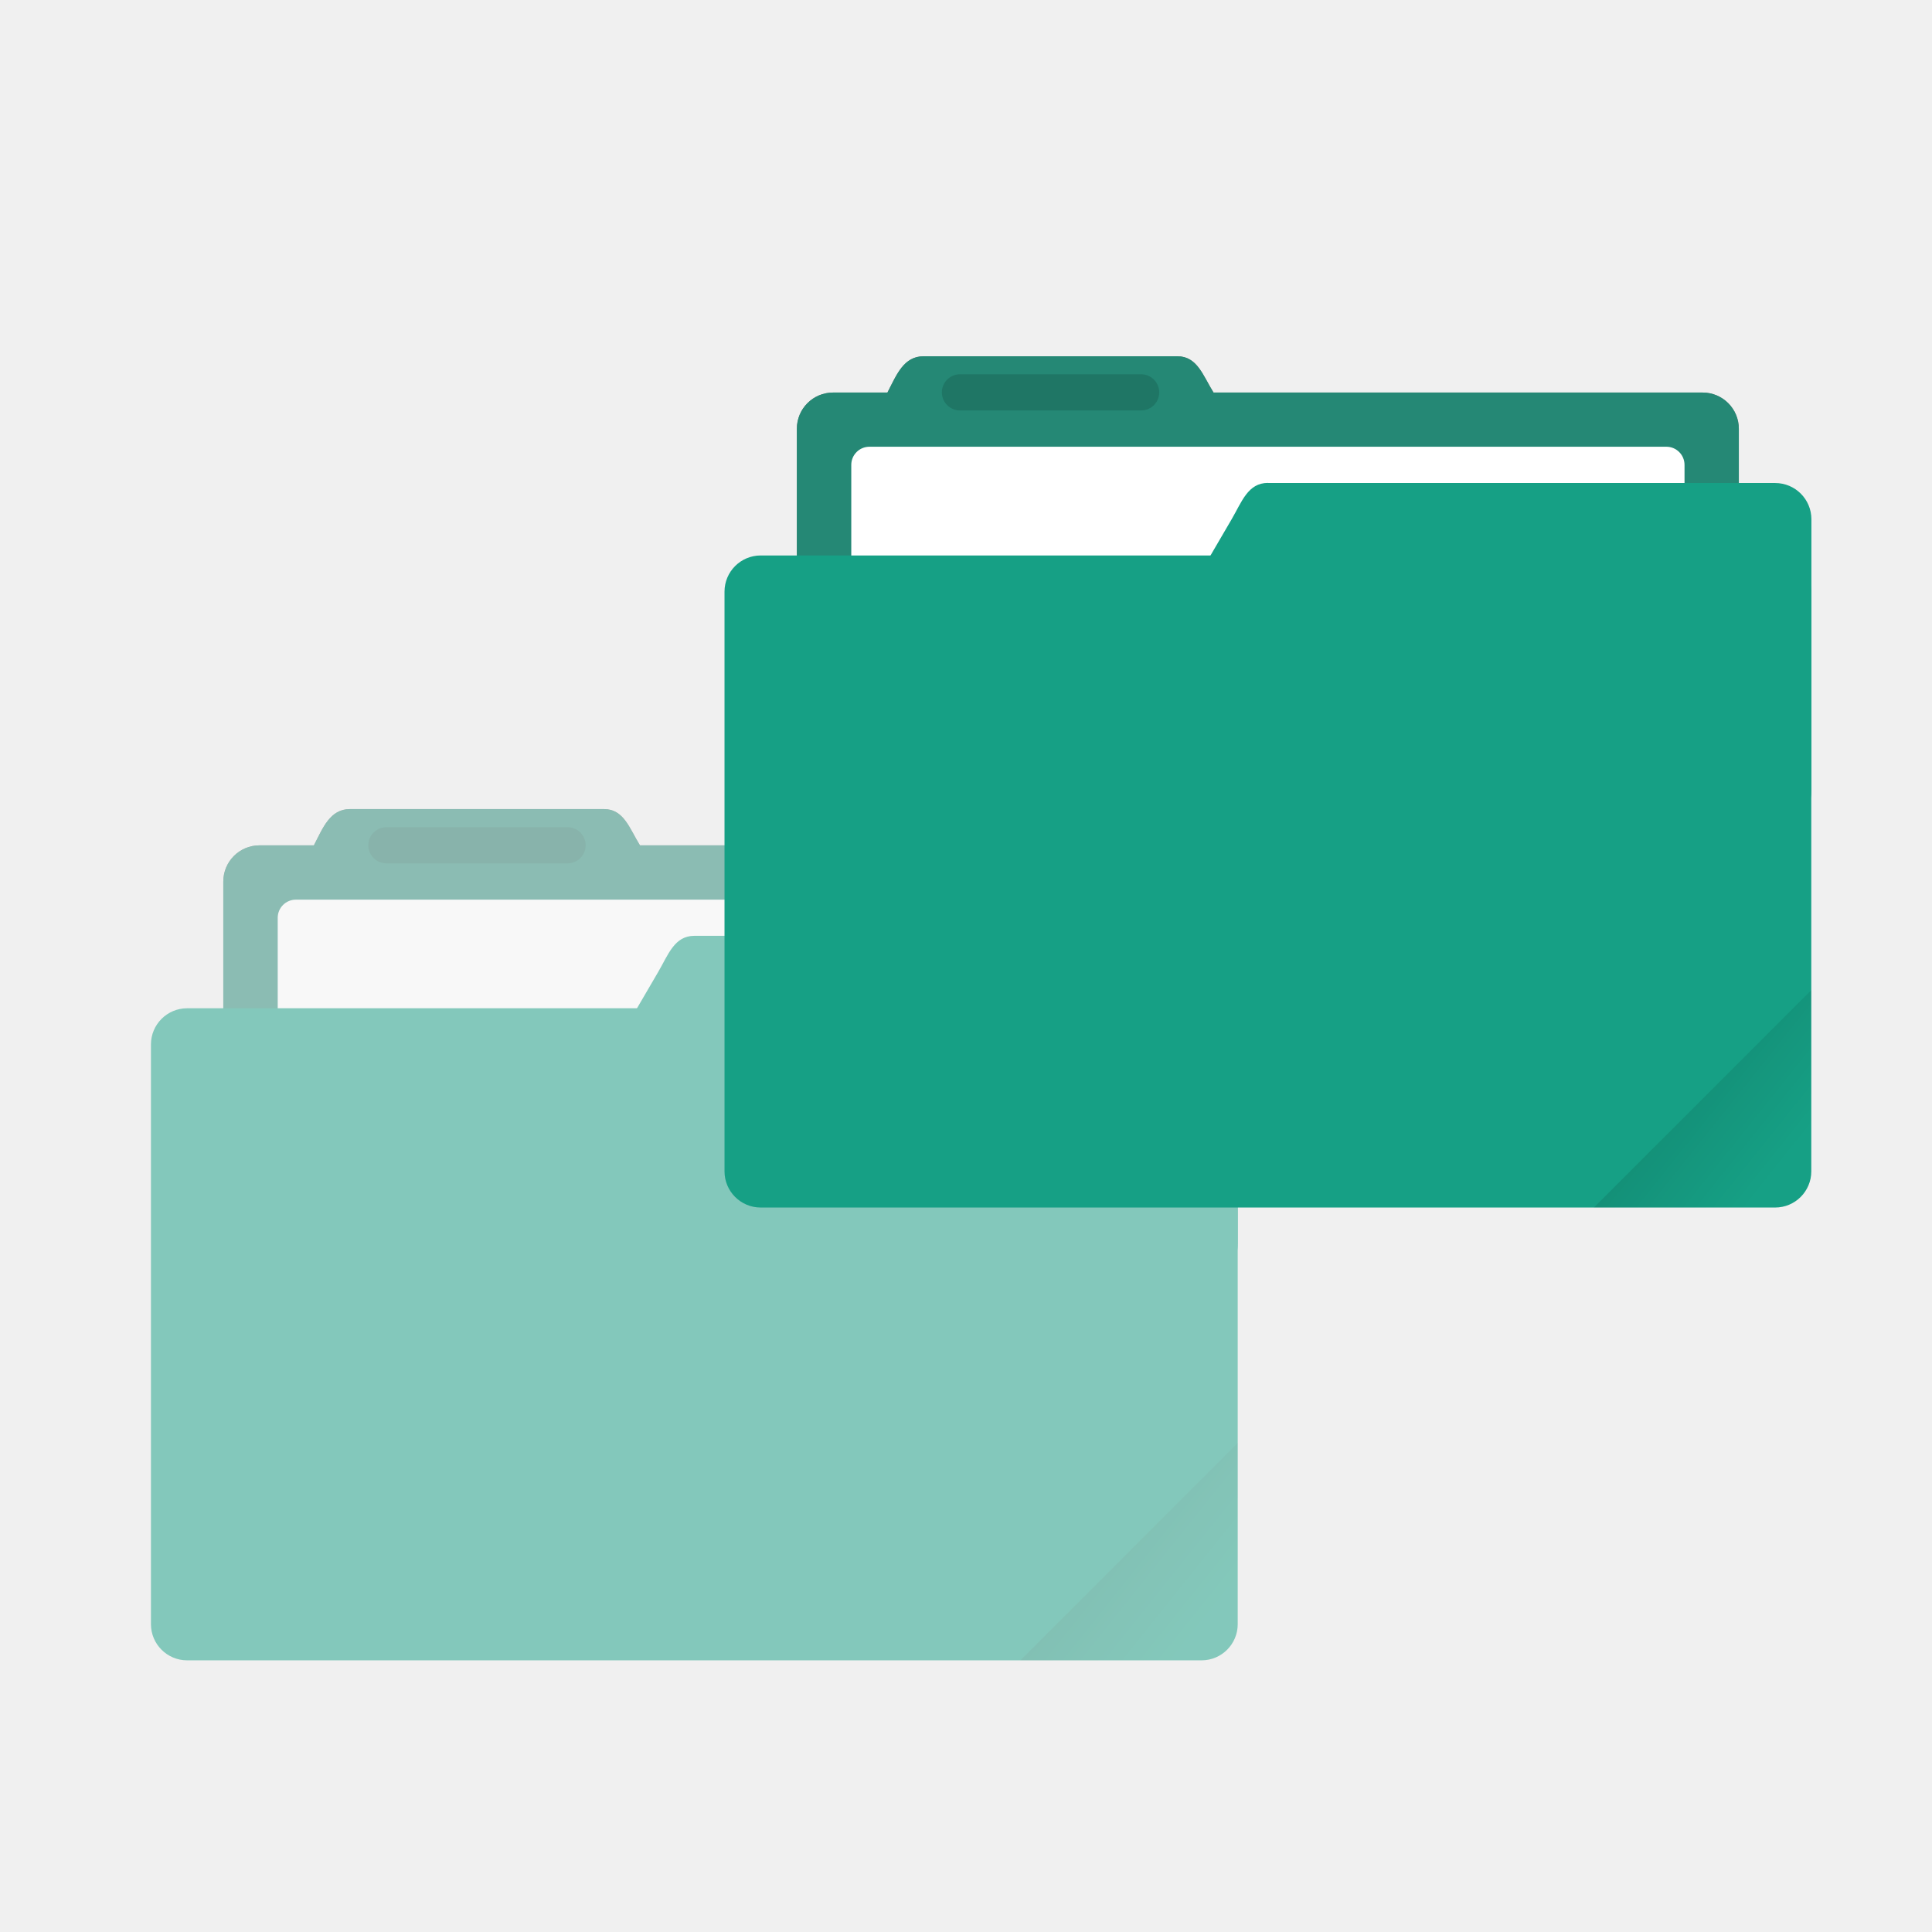
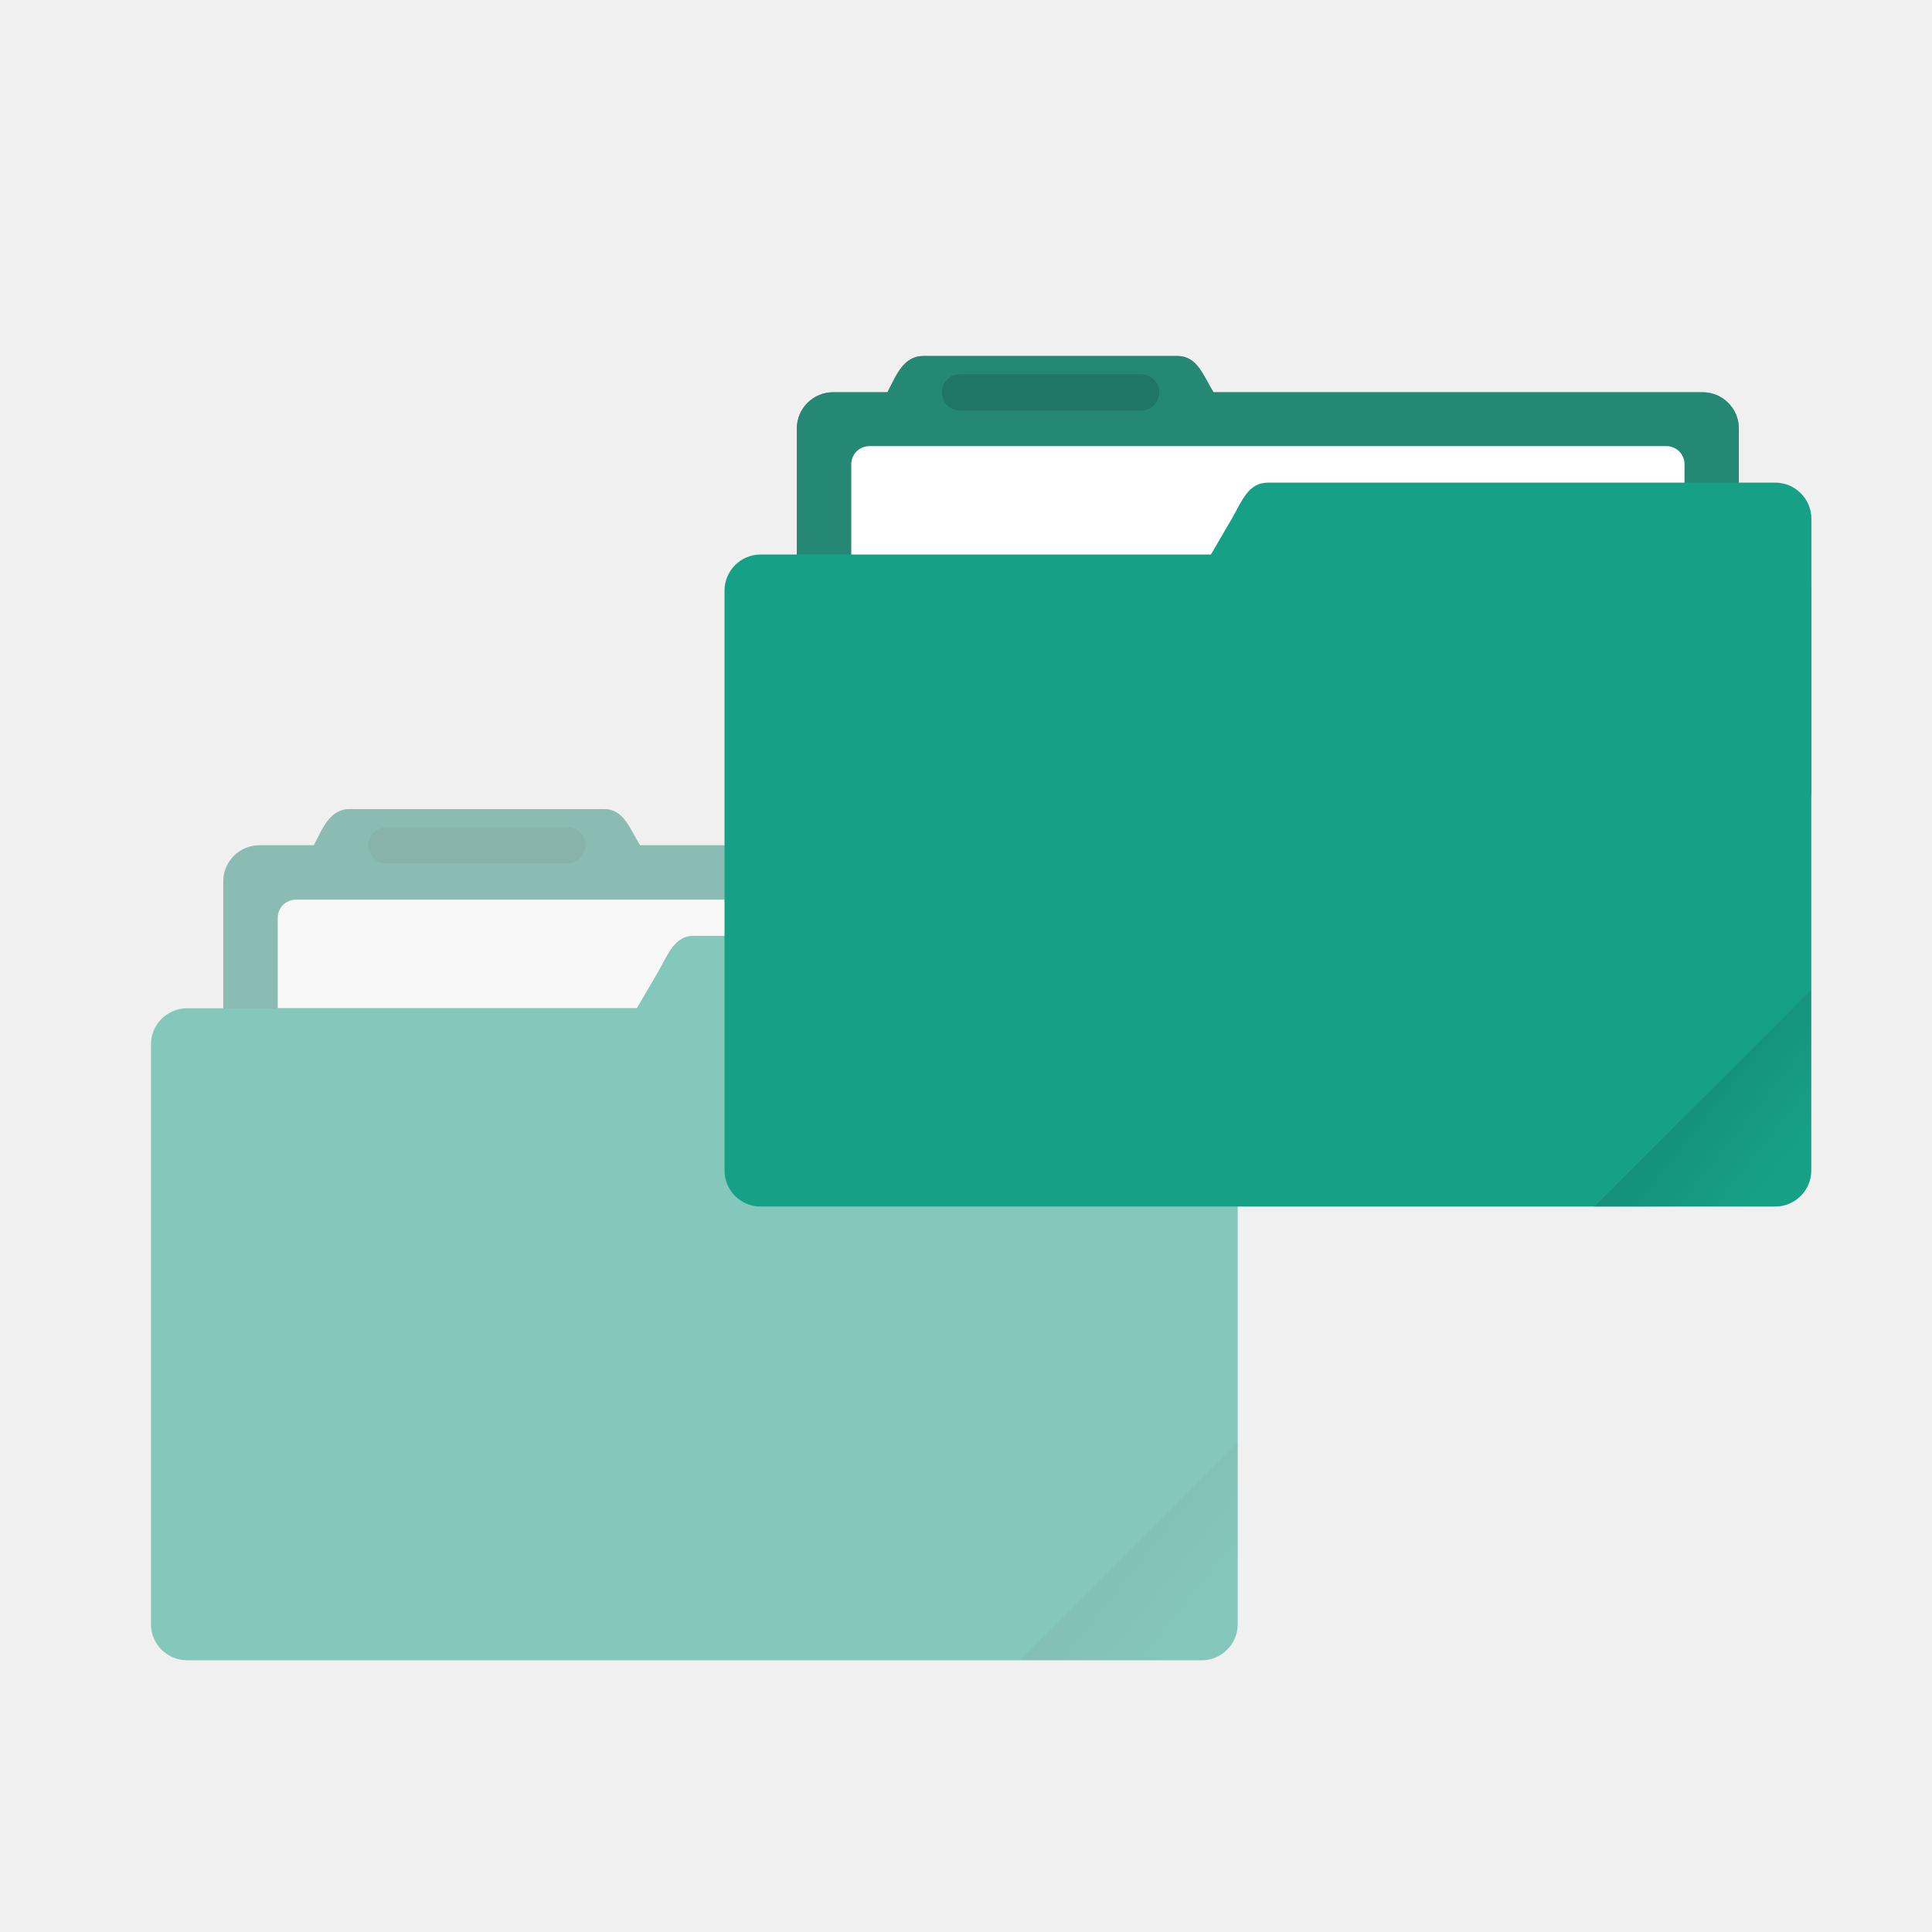
- <svg xmlns="http://www.w3.org/2000/svg" xmlns:xlink="http://www.w3.org/1999/xlink" width="64" height="64" viewBox="0 0 16.933 16.933" version="1.1" id="svg8">
-   <defs id="defs2">
-     <linearGradient id="linearGradient835">
-       <stop style="stop-color:#000000;stop-opacity:1;" offset="0" id="stop831" />
-       <stop style="stop-color:#000000;stop-opacity:0;" offset="1" id="stop833" />
+ <svg xmlns="http://www.w3.org/2000/svg" xmlns:xlink="http://www.w3.org/1999/xlink" width="64" height="64" version="1.1" viewBox="0 0 16.933 16.933">
+   <defs>
+     <linearGradient id="c">
+       <stop offset="0" />
+       <stop stop-opacity="0" offset="1" />
    </linearGradient>
-     <clipPath clipPathUnits="userSpaceOnUse" id="clipPath827">
-       <rect ry="0.529" y="285.358" x="0.529" height="9.525" width="15.875" id="rect829" style="opacity:1;fill:#4d4d4d;fill-opacity:1;stroke:none;stroke-width:0.251;stroke-miterlimit:4;stroke-dasharray:none;stroke-opacity:0.196;paint-order:markers stroke fill" transform="rotate(45)" />
+     <clipPath id="b">
+       <rect transform="rotate(45)" x=".529" y="285.36" width="15.875" height="9.525" ry=".529" fill="#4d4d4d" style="paint-order:markers stroke fill" />
    </clipPath>
-     <linearGradient xlink:href="#linearGradient835" id="linearGradient850" gradientUnits="userSpaceOnUse" x1="-197.102" y1="217.681" x2="-196.914" y2="219.365" />
-     <linearGradient xlink:href="#linearGradient835" id="linearGradient3803" gradientUnits="userSpaceOnUse" x1="-197.102" y1="217.681" x2="-196.914" y2="219.365" />
+     <linearGradient id="a" x1="-197.1" x2="-196.91" y1="217.68" y2="219.37" gradientUnits="userSpaceOnUse" xlink:href="#c" />
  </defs>
-   <g id="layer2" style="opacity:0.5">
-     <path id="path3787" d="m 3.069,7.091 c -0.176,0 -0.237,0.161 -0.318,0.318 h -0.476 c -0.176,0 -0.318,0.142 -0.318,0.318 v 3.175 c 0,0.176 0.142,0.318 0.318,0.318 H 9.895 c 0.176,0 0.318,-0.142 0.318,-0.318 v -3.175 c 0,-0.176 -0.142,-0.318 -0.318,-0.318 H 5.609 C 5.516,7.259 5.468,7.091 5.292,7.091 Z" style="opacity:1;fill:#4d4d4d;fill-opacity:1;stroke:none;stroke-width:0.159;stroke-miterlimit:4;stroke-dasharray:none;stroke-opacity:0.196;paint-order:markers stroke fill" />
-     <path style="opacity:0.72;fill:#16a085;fill-opacity:1;stroke:none;stroke-width:0.159;stroke-miterlimit:4;stroke-dasharray:none;stroke-opacity:0.196;paint-order:markers stroke fill" d="m 3.069,7.091 c -0.176,0 -0.237,0.161 -0.318,0.318 h -0.476 c -0.176,0 -0.318,0.142 -0.318,0.318 v 3.175 c 0,0.176 0.142,0.318 0.318,0.318 H 9.895 c 0.176,0 0.318,-0.142 0.318,-0.318 v -3.175 c 0,-0.176 -0.142,-0.318 -0.318,-0.318 H 5.609 C 5.516,7.259 5.468,7.091 5.292,7.091 Z" id="path3789" />
-     <rect style="opacity:1;fill:#ffffff;fill-opacity:1;stroke:none;stroke-width:0.159;stroke-miterlimit:4;stroke-dasharray:none;stroke-opacity:0.196;paint-order:markers stroke fill" id="rect3791" width="7.303" height="3.016" x="2.434" y="7.885" ry="0.159" />
-     <rect style="opacity:1;fill:#16a085;fill-opacity:1;stroke:none;stroke-width:0.151;stroke-miterlimit:4;stroke-dasharray:none;stroke-opacity:0.196;paint-order:markers stroke fill" id="rect3793" width="9.525" height="5.715" x="1.323" y="8.837" ry="0.317" />
-     <path style="opacity:1;fill:#16a085;fill-opacity:1;stroke:none;stroke-width:0.08;stroke-miterlimit:4;stroke-dasharray:none;stroke-opacity:0.196;paint-order:markers stroke fill" d="m 6.086,8.202 h 4.445 c 0.176,0 0.318,0.142 0.318,0.318 v 2.381 c 0,0.176 -0.142,0.318 -0.318,0.318 H 4.696 c -0.176,0 -0.406,-0.166 -0.318,-0.318 L 5.768,8.52 C 5.857,8.368 5.91,8.202 6.086,8.202 Z" id="path3795" />
-     <rect style="opacity:0.22;fill:#07362d;fill-opacity:1;stroke:none;stroke-width:0.431;stroke-miterlimit:4;stroke-dasharray:none;stroke-opacity:0.039;paint-order:stroke markers fill" id="rect3797" width="1.905" height="0.317" x="3.228" y="7.25" ry="0.159" />
-     <rect style="opacity:0.1;fill:url(#linearGradient3803);fill-opacity:1;stroke:none;stroke-width:0.529;stroke-miterlimit:4;stroke-dasharray:none;stroke-opacity:0.039;paint-order:stroke markers fill" id="rect3799" width="5.292" height="4.762" x="-199.587" y="217.868" ry="0.132" transform="matrix(0.4242641,-0.4242641,0.4242641,0.4242641,1.0055,-162.3776)" clip-path="url(#clipPath827)" />
+   <g opacity=".5">
+     <path d="m3.069 7.091c-0.176 0-0.237 0.161-0.318 0.318h-0.476c-0.176 0-0.318 0.142-0.318 0.318v3.175c0 0.176 0.142 0.318 0.318 0.318h7.62c0.176 0 0.318-0.142 0.318-0.318v-3.175c0-0.176-0.142-0.318-0.318-0.318h-4.286c-0.093-0.149-0.142-0.318-0.318-0.318z" fill="#4d4d4d" opacity="1" style="paint-order:markers stroke fill" />
+     <path transform="scale(.26458)" d="m11.6 26.801c-0.665 0-0.894 0.609-1.199 1.199h-1.801c-0.665 0-1.199 0.536-1.199 1.201v4.199h13.701l0.699-1.199c0.335-0.574 0.534-1.201 1.199-1.201h15.6v-1.799c0-0.665-0.534-1.201-1.199-1.201h-16.199c-0.352-0.564-0.536-1.199-1.201-1.199h-8.4z" fill="#16a085" opacity=".72" style="paint-order:markers stroke fill" />
+     <path transform="scale(.26458)" d="m9.801 29.801c-0.332 0-0.6 0.267-0.6 0.6v3h11.9l0.699-1.199c0.335-0.574 0.534-1.201 1.199-1.201h13.801v-0.6c0-0.332-0.267-0.6-0.6-0.6h-26.4z" fill="#fff" opacity="1" style="paint-order:markers stroke fill" />
+     <path transform="scale(.26458)" d="m23 31c-0.665 0-0.864 0.627-1.199 1.201l-0.699 1.199h-14.9c-0.665 0-1.201 0.536-1.201 1.201v19.199c0 0.665 0.536 1.199 1.201 1.199h33.6c0.665 0 1.199-0.534 1.199-1.199v-12.6-6.6-2.4c0-0.665-0.534-1.201-1.199-1.201h-16.801z" fill="#16a085" opacity="1" style="paint-order:markers stroke fill" />
+     <rect x="3.228" y="7.25" width="1.905" height=".318" ry=".159" fill="#07362d" opacity=".22" style="paint-order:stroke markers fill" />
+     <rect transform="matrix(.42426 -.42426 .42426 .42426 1.0055 -162.38)" x="-199.59" y="217.87" width="5.292" height="4.763" ry=".132" clip-path="url(#b)" fill="url(#a)" opacity=".1" style="paint-order:stroke markers fill" />
  </g>
-   <g id="layer1" transform="translate(0,-280.0666)">
-     <g id="g3785">
-       <path id="path836" d="m 8.096,283.189 c -0.176,0 -0.237,0.161 -0.318,0.318 h -0.476 c -0.176,0 -0.318,0.142 -0.318,0.318 v 3.175 c 0,0.176 0.142,0.318 0.318,0.318 h 7.62 c 0.176,0 0.318,-0.142 0.318,-0.318 v -3.175 c 0,-0.176 -0.142,-0.318 -0.318,-0.318 H 10.636 c -0.093,-0.149 -0.142,-0.318 -0.318,-0.318 z" style="opacity:1;fill:#4d4d4d;fill-opacity:1;stroke:none;stroke-width:0.159;stroke-miterlimit:4;stroke-dasharray:none;stroke-opacity:0.196;paint-order:markers stroke fill" />
-       <path style="opacity:0.72;fill:#16a085;fill-opacity:1;stroke:none;stroke-width:0.159;stroke-miterlimit:4;stroke-dasharray:none;stroke-opacity:0.196;paint-order:markers stroke fill" d="m 8.096,283.189 c -0.176,0 -0.237,0.161 -0.318,0.318 h -0.476 c -0.176,0 -0.318,0.142 -0.318,0.318 v 3.175 c 0,0.176 0.142,0.318 0.318,0.318 h 7.62 c 0.176,0 0.318,-0.142 0.318,-0.318 v -3.175 c 0,-0.176 -0.142,-0.318 -0.318,-0.318 H 10.636 c -0.093,-0.149 -0.142,-0.318 -0.318,-0.318 z" id="path863" />
-       <rect style="opacity:1;fill:#ffffff;fill-opacity:1;stroke:none;stroke-width:0.159;stroke-miterlimit:4;stroke-dasharray:none;stroke-opacity:0.196;paint-order:markers stroke fill" id="rect838" width="7.303" height="3.016" x="7.461" y="283.982" ry="0.159" />
-       <rect style="opacity:1;fill:#16a085;fill-opacity:1;stroke:none;stroke-width:0.151;stroke-miterlimit:4;stroke-dasharray:none;stroke-opacity:0.196;paint-order:markers stroke fill" id="rect840" width="9.525" height="5.715" x="6.35" y="284.935" ry="0.317" />
-       <path style="opacity:1;fill:#16a085;fill-opacity:1;stroke:none;stroke-width:0.08;stroke-miterlimit:4;stroke-dasharray:none;stroke-opacity:0.196;paint-order:markers stroke fill" d="m 11.113,284.3 h 4.445 c 0.176,0 0.318,0.142 0.318,0.318 v 2.381 c 0,0.176 -0.142,0.318 -0.318,0.318 H 9.723 c -0.176,0 -0.406,-0.166 -0.318,-0.318 L 10.795,284.617 c 0.089,-0.152 0.142,-0.318 0.318,-0.318 z" id="path842" />
-       <rect style="opacity:0.22;fill:#07362d;fill-opacity:1;stroke:none;stroke-width:0.431;stroke-miterlimit:4;stroke-dasharray:none;stroke-opacity:0.039;paint-order:stroke markers fill" id="rect844" width="1.905" height="0.317" x="8.255" y="283.347" ry="0.159" />
-       <rect style="opacity:0.1;fill:url(#linearGradient850);fill-opacity:1;stroke:none;stroke-width:0.529;stroke-miterlimit:4;stroke-dasharray:none;stroke-opacity:0.039;paint-order:stroke markers fill" id="rect846" width="5.292" height="4.762" x="-199.587" y="217.868" ry="0.132" transform="matrix(0.4242641,-0.4242641,0.4242641,0.4242641,6.0325,113.72)" clip-path="url(#clipPath827)" />
+   <g transform="translate(0 -280.07)">
+     <g>
+       <path d="m8.096 283.19c-0.176 0-0.237 0.161-0.318 0.318h-0.476c-0.176 0-0.318 0.142-0.318 0.318v3.175c0 0.176 0.142 0.318 0.318 0.318h7.62c0.176 0 0.318-0.142 0.318-0.318v-3.175c0-0.176-0.142-0.318-0.318-0.318h-4.286c-0.093-0.149-0.142-0.318-0.318-0.318z" fill="#4d4d4d" style="paint-order:markers stroke fill" />
+       <path d="m8.096 283.19c-0.176 0-0.237 0.161-0.318 0.318h-0.476c-0.176 0-0.318 0.142-0.318 0.318v3.175c0 0.176 0.142 0.318 0.318 0.318h7.62c0.176 0 0.318-0.142 0.318-0.318v-3.175c0-0.176-0.142-0.318-0.318-0.318h-4.286c-0.093-0.149-0.142-0.318-0.318-0.318z" fill="#16a085" opacity=".72" style="paint-order:markers stroke fill" />
+       <rect x="7.461" y="283.98" width="7.303" height="3.016" ry=".159" fill="#fff" style="paint-order:markers stroke fill" />
+       <rect x="6.35" y="284.93" width="9.525" height="5.715" ry=".317" fill="#16a085" style="paint-order:markers stroke fill" />
+       <path d="m11.113 284.3h4.445c0.176 0 0.318 0.142 0.318 0.318v2.381c0 0.176-0.142 0.318-0.318 0.318h-5.834c-0.176 0-0.406-0.166-0.318-0.318l1.389-2.381c0.089-0.152 0.142-0.318 0.318-0.318z" fill="#16a085" style="paint-order:markers stroke fill" />
+       <rect x="8.255" y="283.35" width="1.905" height=".318" ry=".159" fill="#07362d" opacity=".22" style="paint-order:stroke markers fill" />
+       <rect transform="matrix(.42426 -.42426 .42426 .42426 6.0325 113.72)" x="-199.59" y="217.87" width="5.292" height="4.763" ry=".132" clip-path="url(#b)" fill="url(#a)" opacity=".1" style="paint-order:stroke markers fill" />
    </g>
  </g>
</svg>
